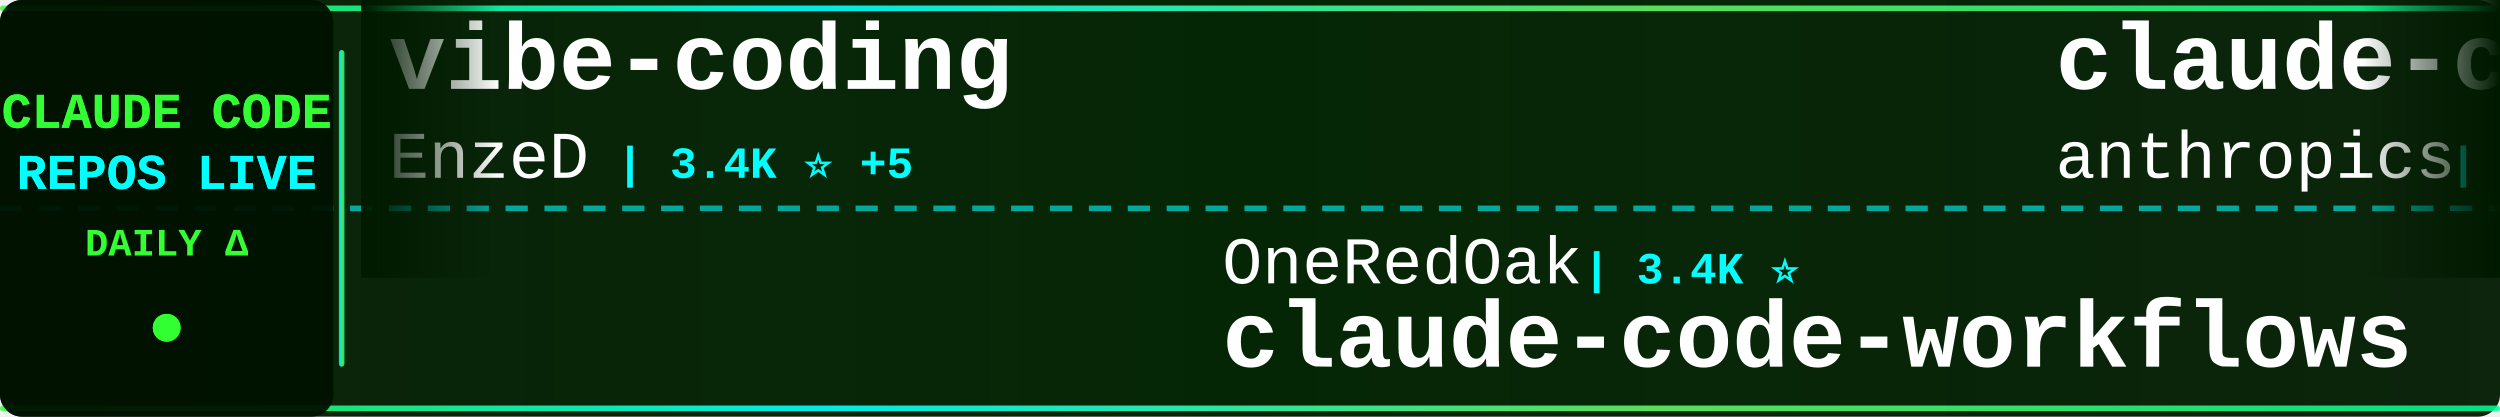
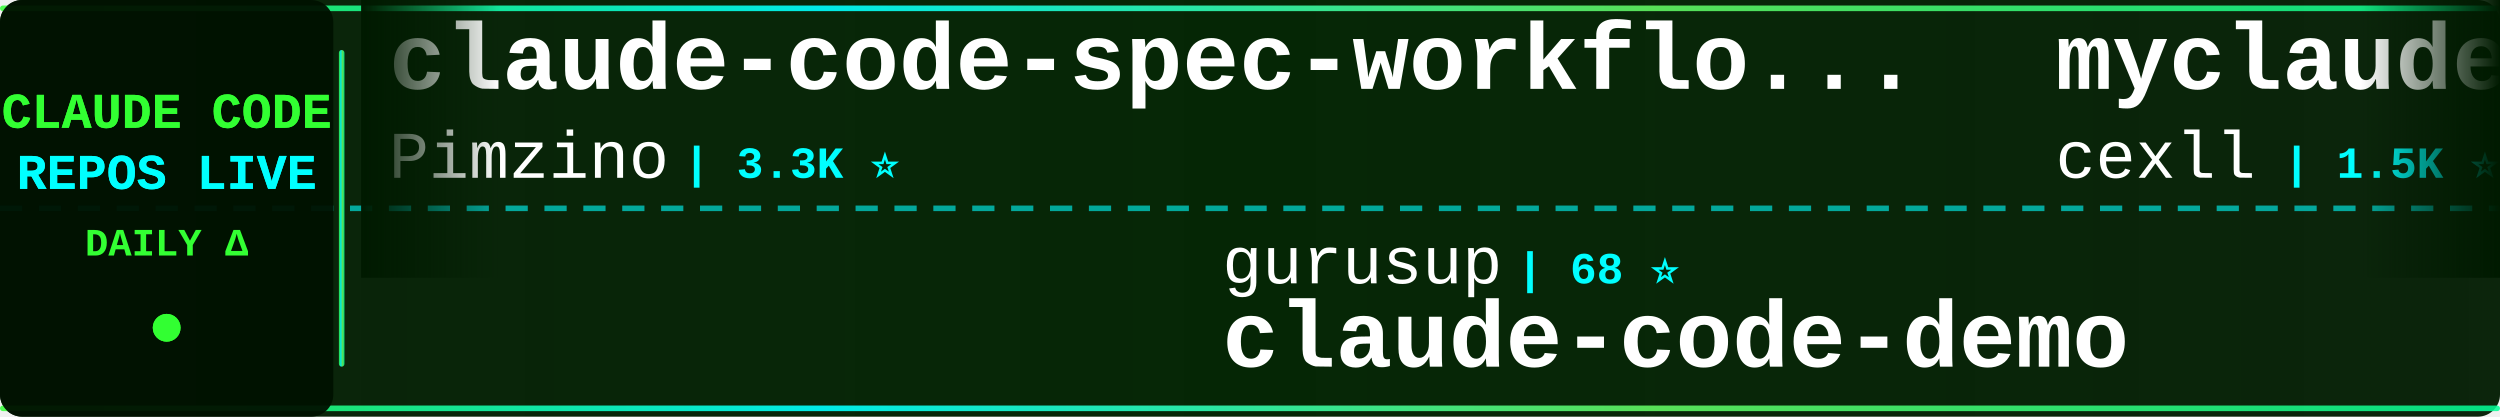
<svg xmlns="http://www.w3.org/2000/svg" width="900" height="150">
  <defs>
    <linearGradient id="tickerBg" x1="0%" y1="0%" x2="100%" y2="0%">
      <stop offset="0%" style="stop-color:#001a00;stop-opacity:0.95" />
      <stop offset="50%" style="stop-color:#002200;stop-opacity:0.98" />
      <stop offset="100%" style="stop-color:#001a00;stop-opacity:0.95" />
    </linearGradient>
    <linearGradient id="borderGrad" x1="0%" y1="0%" x2="100%" y2="0%">
      <stop offset="0%" style="stop-color:#33ff33;stop-opacity:0.85">
        <animate attributeName="stop-opacity" values="0.85;1;0.85" dur="2s" repeatCount="indefinite" />
      </stop>
      <stop offset="33%" style="stop-color:#00ffff;stop-opacity:0.9">
        <animate attributeName="stop-opacity" values="0.9;1;0.9" dur="2.2s" repeatCount="indefinite" />
      </stop>
      <stop offset="66%" style="stop-color:#66ff66;stop-opacity:0.85">
        <animate attributeName="stop-opacity" values="0.85;1;0.85" dur="1.8s" repeatCount="indefinite" />
      </stop>
      <stop offset="100%" style="stop-color:#00ff99;stop-opacity:0.85">
        <animate attributeName="stop-opacity" values="0.85;1;0.85" dur="2s" repeatCount="indefinite" />
      </stop>
    </linearGradient>
    <filter id="textGlow">
      <feGaussianBlur stdDeviation="0.1" result="coloredBlur" />
      <feMerge>
        <feMergeNode in="coloredBlur" />
        <feMergeNode in="SourceGraphic" />
      </feMerge>
    </filter>
    <filter id="metricGlow">
      <feGaussianBlur stdDeviation="0.2" result="coloredBlur" />
      <feMerge>
        <feMergeNode in="coloredBlur" />
        <feMergeNode in="SourceGraphic" />
      </feMerge>
    </filter>
    <linearGradient id="leftFade" x1="0%" y1="0%" x2="100%" y2="0%">
      <stop offset="0%" style="stop-color:#001a00;stop-opacity:1" />
      <stop offset="100%" style="stop-color:#001a00;stop-opacity:0" />
    </linearGradient>
    <linearGradient id="rightFade" x1="0%" y1="0%" x2="100%" y2="0%">
      <stop offset="0%" style="stop-color:#001a00;stop-opacity:0" />
      <stop offset="100%" style="stop-color:#001a00;stop-opacity:1" />
    </linearGradient>
  </defs>
  <rect width="900" height="150" fill="url(#tickerBg)" rx="8" />
  <rect x="0" y="2" width="900" height="2" fill="url(#borderGrad)" rx="1" />
  <rect x="0" y="146" width="900" height="2" fill="url(#borderGrad)" rx="1" />
  <line x1="0" y1="75" x2="900" y2="75" stroke="#00ffff" stroke-width="2" stroke-dasharray="8 6" opacity="0.6" />
  <rect x="0" y="0" width="120" height="150" fill="#001100" opacity="0.95" rx="8" />
  <text x="60" y="46" font-family="'Courier New', monospace" font-size="18" font-weight="bold" fill="#33ff33" text-anchor="middle" filter="url(#textGlow)">
    CLAUDE CODE
  </text>
  <text x="60" y="68" font-family="'Courier New', monospace" font-size="18" font-weight="bold" fill="#00ffff" text-anchor="middle" filter="url(#textGlow)">
    REPOS LIVE
  </text>
  <text x="60" y="92" font-family="'Courier New', monospace" font-size="14" font-weight="bold" fill="#33ff33" text-anchor="middle">
    DAILY Δ
  </text>
  <circle cx="60" cy="118" r="5" fill="#33ff33" filter="url(#metricGlow)">
    <animate attributeName="r" values="4;6;4" dur="1.5s" repeatCount="indefinite" />
    <animate attributeName="opacity" values="0.6;1;0.6" dur="1.5s" repeatCount="indefinite" />
  </circle>
  <rect x="122" y="18" width="2" height="114" fill="url(#borderGrad)" rx="1" />
  <clipPath id="tickerClip">
    <rect x="130" y="0" width="770" height="150" />
  </clipPath>
  <g clip-path="url(#tickerClip)">
    <g id="tickerItems">
      <animateTransform attributeName="transform" attributeType="XML" type="translate" from="0 0" to="-3000 0" dur="54s" repeatCount="indefinite" />
      <g transform="translate(0, 0)">
-         <text x="140" y="32" font-family="'Courier New', monospace" font-size="34" font-weight="bold" fill="#ffffff">vibe-coding</text>
-         <text x="140" y="64" font-family="'Courier New', monospace" font-size="24" font-weight="normal" fill="#ffffff" opacity="1.0">EnzeD</text>
-         <text x="222" y="64" font-family="'Courier New', monospace" font-size="16" font-weight="bold" fill="#00ffff"> | 3.4K ⭐ +5</text>
+         <text x="140" y="32" font-family="'Courier New', monospace" font-size="34" font-weight="bold" fill="#ffffff">claude-code-spec-workflo...</text>
+         <text x="140" y="64" font-family="'Courier New', monospace" font-size="24" font-weight="normal" fill="#ffffff" opacity="1.0">Pimzino</text>
+         <text x="246" y="64" font-family="'Courier New', monospace" font-size="16" font-weight="bold" fill="#00ffff"> | 3.3K ⭐</text>
      </g>
      <g transform="translate(300, 0)">
-         <text x="140" y="102" font-family="'Courier New', monospace" font-size="24" font-weight="normal" fill="#ffffff" opacity="1.0">OneRedOak</text>
-         <text x="270" y="102" font-family="'Courier New', monospace" font-size="16" font-weight="bold" fill="#00ffff"> | 3.4K ⭐</text>
-         <text x="140" y="132" font-family="'Courier New', monospace" font-size="34" font-weight="bold" fill="#ffffff">claude-code-workflows</text>
+         <text x="140" y="102" font-family="'Courier New', monospace" font-size="24" font-weight="normal" fill="#ffffff" opacity="1.0">gurusup</text>
+         <text x="246" y="102" font-family="'Courier New', monospace" font-size="16" font-weight="bold" fill="#00ffff"> | 68 ⭐</text>
+         <text x="140" y="132" font-family="'Courier New', monospace" font-size="34" font-weight="bold" fill="#ffffff">claude-code-demo</text>
      </g>
      <g transform="translate(600, 0)">
-         <text x="140" y="32" font-family="'Courier New', monospace" font-size="34" font-weight="bold" fill="#ffffff">claude-code</text>
-         <text x="140" y="64" font-family="'Courier New', monospace" font-size="24" font-weight="normal" fill="#ffffff" opacity="1.0">anthropics</text>
-         <text x="282" y="64" font-family="'Courier New', monospace" font-size="16" font-weight="bold" fill="#00ffff"> | 50.2K ⭐ +45</text>
+         <text x="140" y="32" font-family="'Courier New', monospace" font-size="34" font-weight="bold" fill="#ffffff">myclaude</text>
+         <text x="140" y="64" font-family="'Courier New', monospace" font-size="24" font-weight="normal" fill="#ffffff" opacity="1.0">cexll</text>
+         <text x="222" y="64" font-family="'Courier New', monospace" font-size="16" font-weight="bold" fill="#00ffff"> | 1.5K ⭐ +1</text>
      </g>
      <g transform="translate(900, 0)">
-         <text x="140" y="102" font-family="'Courier New', monospace" font-size="24" font-weight="normal" fill="#ffffff" opacity="1.0">iannuttall</text>
-         <text x="282" y="102" font-family="'Courier New', monospace" font-size="16" font-weight="bold" fill="#00ffff"> | 2.0K ⭐</text>
-         <text x="140" y="132" font-family="'Courier New', monospace" font-size="34" font-weight="bold" fill="#ffffff">claude-agents</text>
+         <text x="140" y="102" font-family="'Courier New', monospace" font-size="24" font-weight="normal" fill="#ffffff" opacity="1.0">severity1</text>
+         <text x="270" y="102" font-family="'Courier New', monospace" font-size="16" font-weight="bold" fill="#00ffff"> | 1.0K ⭐</text>
+         <text x="140" y="132" font-family="'Courier New', monospace" font-size="34" font-weight="bold" fill="#ffffff">claude-code-prompt-impro...</text>
      </g>
      <g transform="translate(1200, 0)">
-         <text x="140" y="32" font-family="'Courier New', monospace" font-size="34" font-weight="bold" fill="#ffffff">ClaudeCodeAgents</text>
-         <text x="140" y="64" font-family="'Courier New', monospace" font-size="24" font-weight="normal" fill="#ffffff" opacity="1.0">darcyegb</text>
-         <text x="258" y="64" font-family="'Courier New', monospace" font-size="16" font-weight="bold" fill="#00ffff"> | 434 ⭐</text>
+         <text x="140" y="32" font-family="'Courier New', monospace" font-size="34" font-weight="bold" fill="#ffffff">omnara</text>
+         <text x="140" y="64" font-family="'Courier New', monospace" font-size="24" font-weight="normal" fill="#ffffff" opacity="1.0">omnara-ai</text>
+         <text x="270" y="64" font-family="'Courier New', monospace" font-size="16" font-weight="bold" fill="#00ffff"> | 2.6K ⭐</text>
      </g>
      <g transform="translate(1500, 0)">
-         <text x="140" y="102" font-family="'Courier New', monospace" font-size="24" font-weight="normal" fill="#ffffff" opacity="1.0">slopus</text>
-         <text x="234" y="102" font-family="'Courier New', monospace" font-size="16" font-weight="bold" fill="#00ffff"> | 6.0K ⭐ +14</text>
-         <text x="140" y="132" font-family="'Courier New', monospace" font-size="34" font-weight="bold" fill="#ffffff">happy</text>
+         <text x="140" y="102" font-family="'Courier New', monospace" font-size="24" font-weight="normal" fill="#ffffff" opacity="1.0">MadAppGang</text>
+         <text x="282" y="102" font-family="'Courier New', monospace" font-size="16" font-weight="bold" fill="#00ffff"> | 193 ⭐ +1</text>
+         <text x="140" y="132" font-family="'Courier New', monospace" font-size="34" font-weight="bold" fill="#ffffff">claude-code</text>
      </g>
      <g transform="translate(1800, 0)">
-         <text x="140" y="32" font-family="'Courier New', monospace" font-size="34" font-weight="bold" fill="#ffffff">claude-code-infrastructu...</text>
-         <text x="140" y="64" font-family="'Courier New', monospace" font-size="24" font-weight="normal" fill="#ffffff" opacity="1.0">diet103</text>
-         <text x="246" y="64" font-family="'Courier New', monospace" font-size="16" font-weight="bold" fill="#00ffff"> | 8.0K ⭐ +5</text>
+         <text x="140" y="32" font-family="'Courier New', monospace" font-size="34" font-weight="bold" fill="#ffffff">context7</text>
+         <text x="140" y="64" font-family="'Courier New', monospace" font-size="24" font-weight="normal" fill="#ffffff" opacity="1.0">upstash</text>
+         <text x="246" y="64" font-family="'Courier New', monospace" font-size="16" font-weight="bold" fill="#00ffff"> | 40.6K ⭐ +12</text>
      </g>
      <g transform="translate(2100, 0)">
-         <text x="140" y="102" font-family="'Courier New', monospace" font-size="24" font-weight="normal" fill="#ffffff" opacity="1.0">catlog22</text>
-         <text x="258" y="102" font-family="'Courier New', monospace" font-size="16" font-weight="bold" fill="#00ffff"> | 797 ⭐ +1</text>
-         <text x="140" y="132" font-family="'Courier New', monospace" font-size="34" font-weight="bold" fill="#ffffff">Claude-Code-Workflow</text>
+         <text x="140" y="102" font-family="'Courier New', monospace" font-size="24" font-weight="normal" fill="#ffffff" opacity="1.0">fuergaosi233</text>
+         <text x="306" y="102" font-family="'Courier New', monospace" font-size="16" font-weight="bold" fill="#00ffff"> | 1.8K ⭐ -2</text>
+         <text x="140" y="132" font-family="'Courier New', monospace" font-size="34" font-weight="bold" fill="#ffffff">claude-code-proxy</text>
      </g>
      <g transform="translate(2400, 0)">
-         <text x="140" y="32" font-family="'Courier New', monospace" font-size="34" font-weight="bold" fill="#ffffff">claude-code-base-action</text>
-         <text x="140" y="64" font-family="'Courier New', monospace" font-size="24" font-weight="normal" fill="#ffffff" opacity="1.0">anthropics</text>
-         <text x="282" y="64" font-family="'Courier New', monospace" font-size="16" font-weight="bold" fill="#00ffff"> | 542 ⭐</text>
+         <text x="140" y="32" font-family="'Courier New', monospace" font-size="34" font-weight="bold" fill="#ffffff">humanlayer</text>
+         <text x="140" y="64" font-family="'Courier New', monospace" font-size="24" font-weight="normal" fill="#ffffff" opacity="1.0">humanlayer</text>
+         <text x="282" y="64" font-family="'Courier New', monospace" font-size="16" font-weight="bold" fill="#00ffff"> | 8.4K ⭐ +4</text>
      </g>
      <g transform="translate(2700, 0)">
-         <text x="140" y="102" font-family="'Courier New', monospace" font-size="24" font-weight="normal" fill="#ffffff" opacity="1.0">Njengah</text>
-         <text x="246" y="102" font-family="'Courier New', monospace" font-size="16" font-weight="bold" fill="#00ffff"> | 1.1K ⭐ +1</text>
-         <text x="140" y="132" font-family="'Courier New', monospace" font-size="34" font-weight="bold" fill="#ffffff">claude-code-cheat-sheet</text>
+         <text x="140" y="102" font-family="'Courier New', monospace" font-size="24" font-weight="normal" fill="#ffffff" opacity="1.0">lyconear</text>
+         <text x="258" y="102" font-family="'Courier New', monospace" font-size="16" font-weight="bold" fill="#00ffff"> | 3 ⭐</text>
+         <text x="140" y="132" font-family="'Courier New', monospace" font-size="34" font-weight="bold" fill="#ffffff">Claude-Code</text>
      </g>
      <g transform="translate(3000, 0)">
-         <text x="140" y="32" font-family="'Courier New', monospace" font-size="34" font-weight="bold" fill="#ffffff">vibe-coding</text>
-         <text x="140" y="64" font-family="'Courier New', monospace" font-size="24" font-weight="normal" fill="#ffffff" opacity="1.0">EnzeD</text>
-         <text x="222" y="64" font-family="'Courier New', monospace" font-size="16" font-weight="bold" fill="#00ffff"> | 3.4K ⭐ +5</text>
+         <text x="140" y="32" font-family="'Courier New', monospace" font-size="34" font-weight="bold" fill="#ffffff">claude-code-spec-workflo...</text>
+         <text x="140" y="64" font-family="'Courier New', monospace" font-size="24" font-weight="normal" fill="#ffffff" opacity="1.0">Pimzino</text>
+         <text x="246" y="64" font-family="'Courier New', monospace" font-size="16" font-weight="bold" fill="#00ffff"> | 3.3K ⭐</text>
      </g>
      <g transform="translate(3300, 0)">
-         <text x="140" y="102" font-family="'Courier New', monospace" font-size="24" font-weight="normal" fill="#ffffff" opacity="1.0">OneRedOak</text>
-         <text x="270" y="102" font-family="'Courier New', monospace" font-size="16" font-weight="bold" fill="#00ffff"> | 3.4K ⭐</text>
-         <text x="140" y="132" font-family="'Courier New', monospace" font-size="34" font-weight="bold" fill="#ffffff">claude-code-workflows</text>
+         <text x="140" y="102" font-family="'Courier New', monospace" font-size="24" font-weight="normal" fill="#ffffff" opacity="1.0">gurusup</text>
+         <text x="246" y="102" font-family="'Courier New', monospace" font-size="16" font-weight="bold" fill="#00ffff"> | 68 ⭐</text>
+         <text x="140" y="132" font-family="'Courier New', monospace" font-size="34" font-weight="bold" fill="#ffffff">claude-code-demo</text>
      </g>
      <g transform="translate(3600, 0)">
-         <text x="140" y="32" font-family="'Courier New', monospace" font-size="34" font-weight="bold" fill="#ffffff">claude-code</text>
-         <text x="140" y="64" font-family="'Courier New', monospace" font-size="24" font-weight="normal" fill="#ffffff" opacity="1.0">anthropics</text>
-         <text x="282" y="64" font-family="'Courier New', monospace" font-size="16" font-weight="bold" fill="#00ffff"> | 50.2K ⭐ +45</text>
+         <text x="140" y="32" font-family="'Courier New', monospace" font-size="34" font-weight="bold" fill="#ffffff">myclaude</text>
+         <text x="140" y="64" font-family="'Courier New', monospace" font-size="24" font-weight="normal" fill="#ffffff" opacity="1.0">cexll</text>
+         <text x="222" y="64" font-family="'Courier New', monospace" font-size="16" font-weight="bold" fill="#00ffff"> | 1.5K ⭐ +1</text>
      </g>
      <g transform="translate(3900, 0)">
-         <text x="140" y="102" font-family="'Courier New', monospace" font-size="24" font-weight="normal" fill="#ffffff" opacity="1.0">iannuttall</text>
-         <text x="282" y="102" font-family="'Courier New', monospace" font-size="16" font-weight="bold" fill="#00ffff"> | 2.0K ⭐</text>
-         <text x="140" y="132" font-family="'Courier New', monospace" font-size="34" font-weight="bold" fill="#ffffff">claude-agents</text>
+         <text x="140" y="102" font-family="'Courier New', monospace" font-size="24" font-weight="normal" fill="#ffffff" opacity="1.0">severity1</text>
+         <text x="270" y="102" font-family="'Courier New', monospace" font-size="16" font-weight="bold" fill="#00ffff"> | 1.0K ⭐</text>
+         <text x="140" y="132" font-family="'Courier New', monospace" font-size="34" font-weight="bold" fill="#ffffff">claude-code-prompt-impro...</text>
      </g>
    </g>
  </g>
  <rect x="130" y="0" width="50" height="100" fill="url(#leftFade)" />
  <rect x="850" y="0" width="50" height="100" fill="url(#rightFade)" />
</svg>
